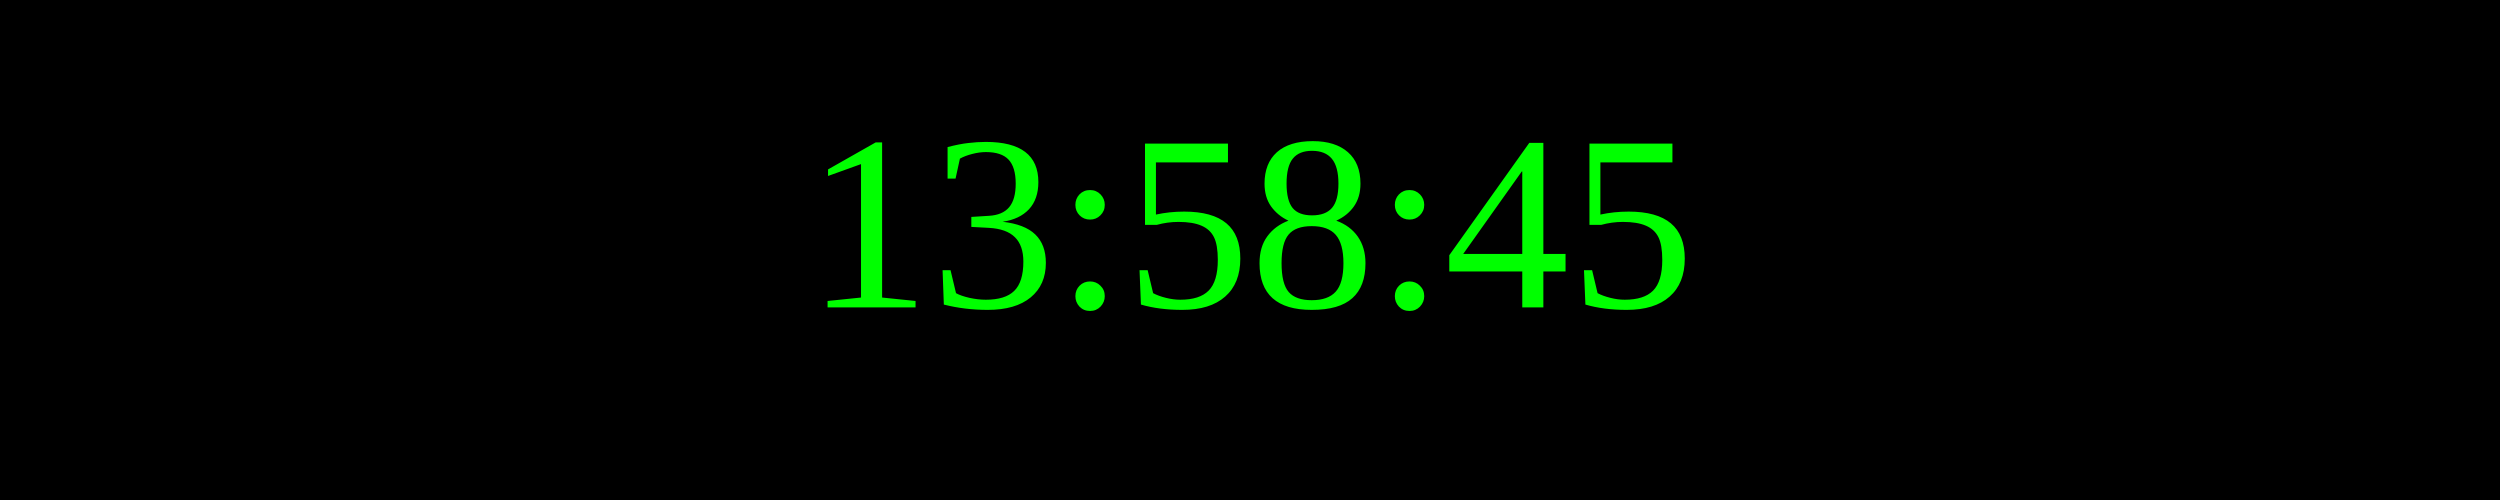
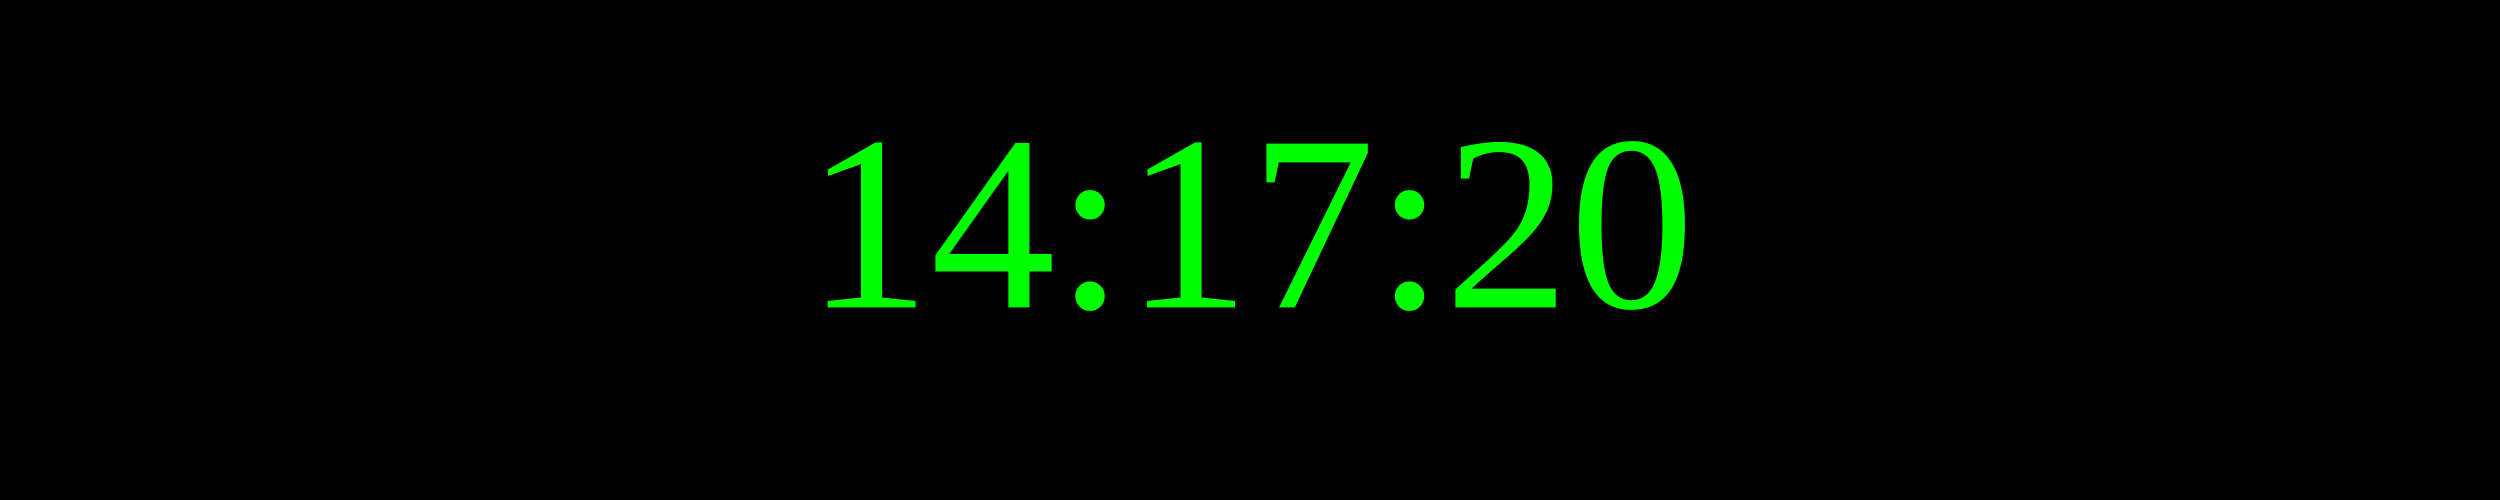
<svg xmlns="http://www.w3.org/2000/svg" width="250" height="50">
  <rect width="100%" height="100%" fill="black" />
  <text x="50%" y="50%" font-size="25" fill="lime" text-anchor="middle" dominant-baseline="middle">
- 13:58:45
+ 14:17:20
</text>
</svg>
